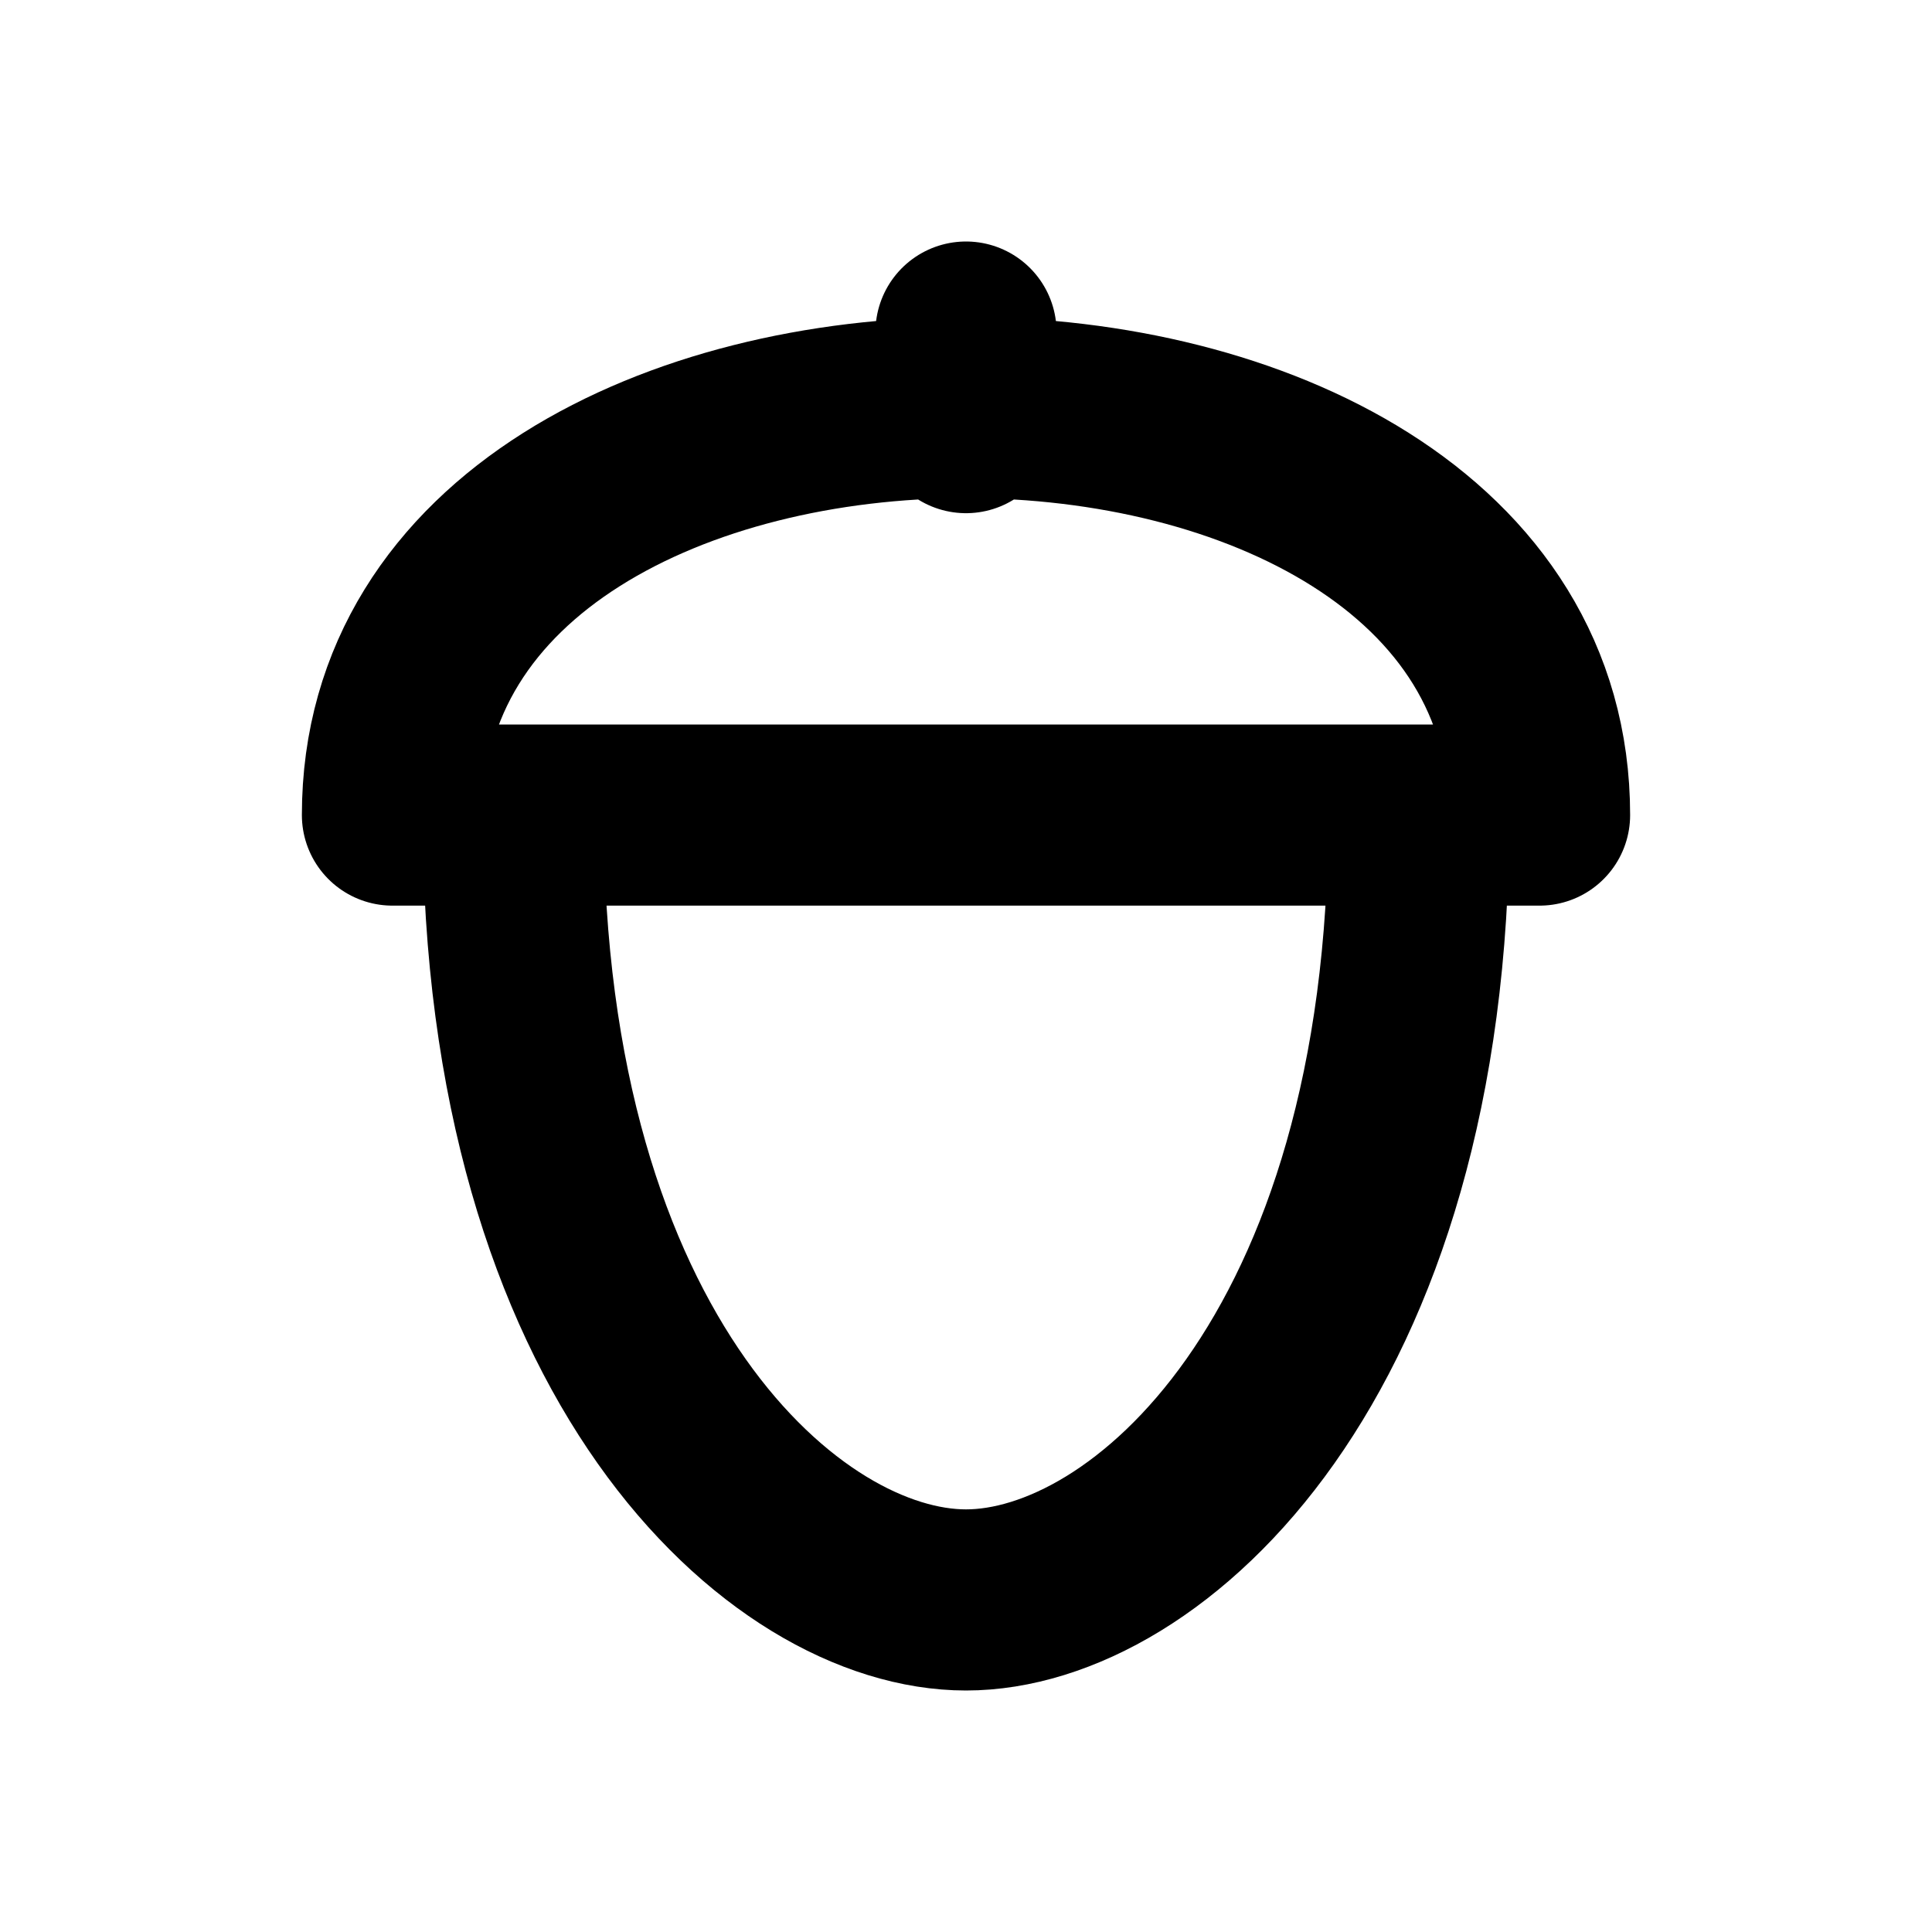
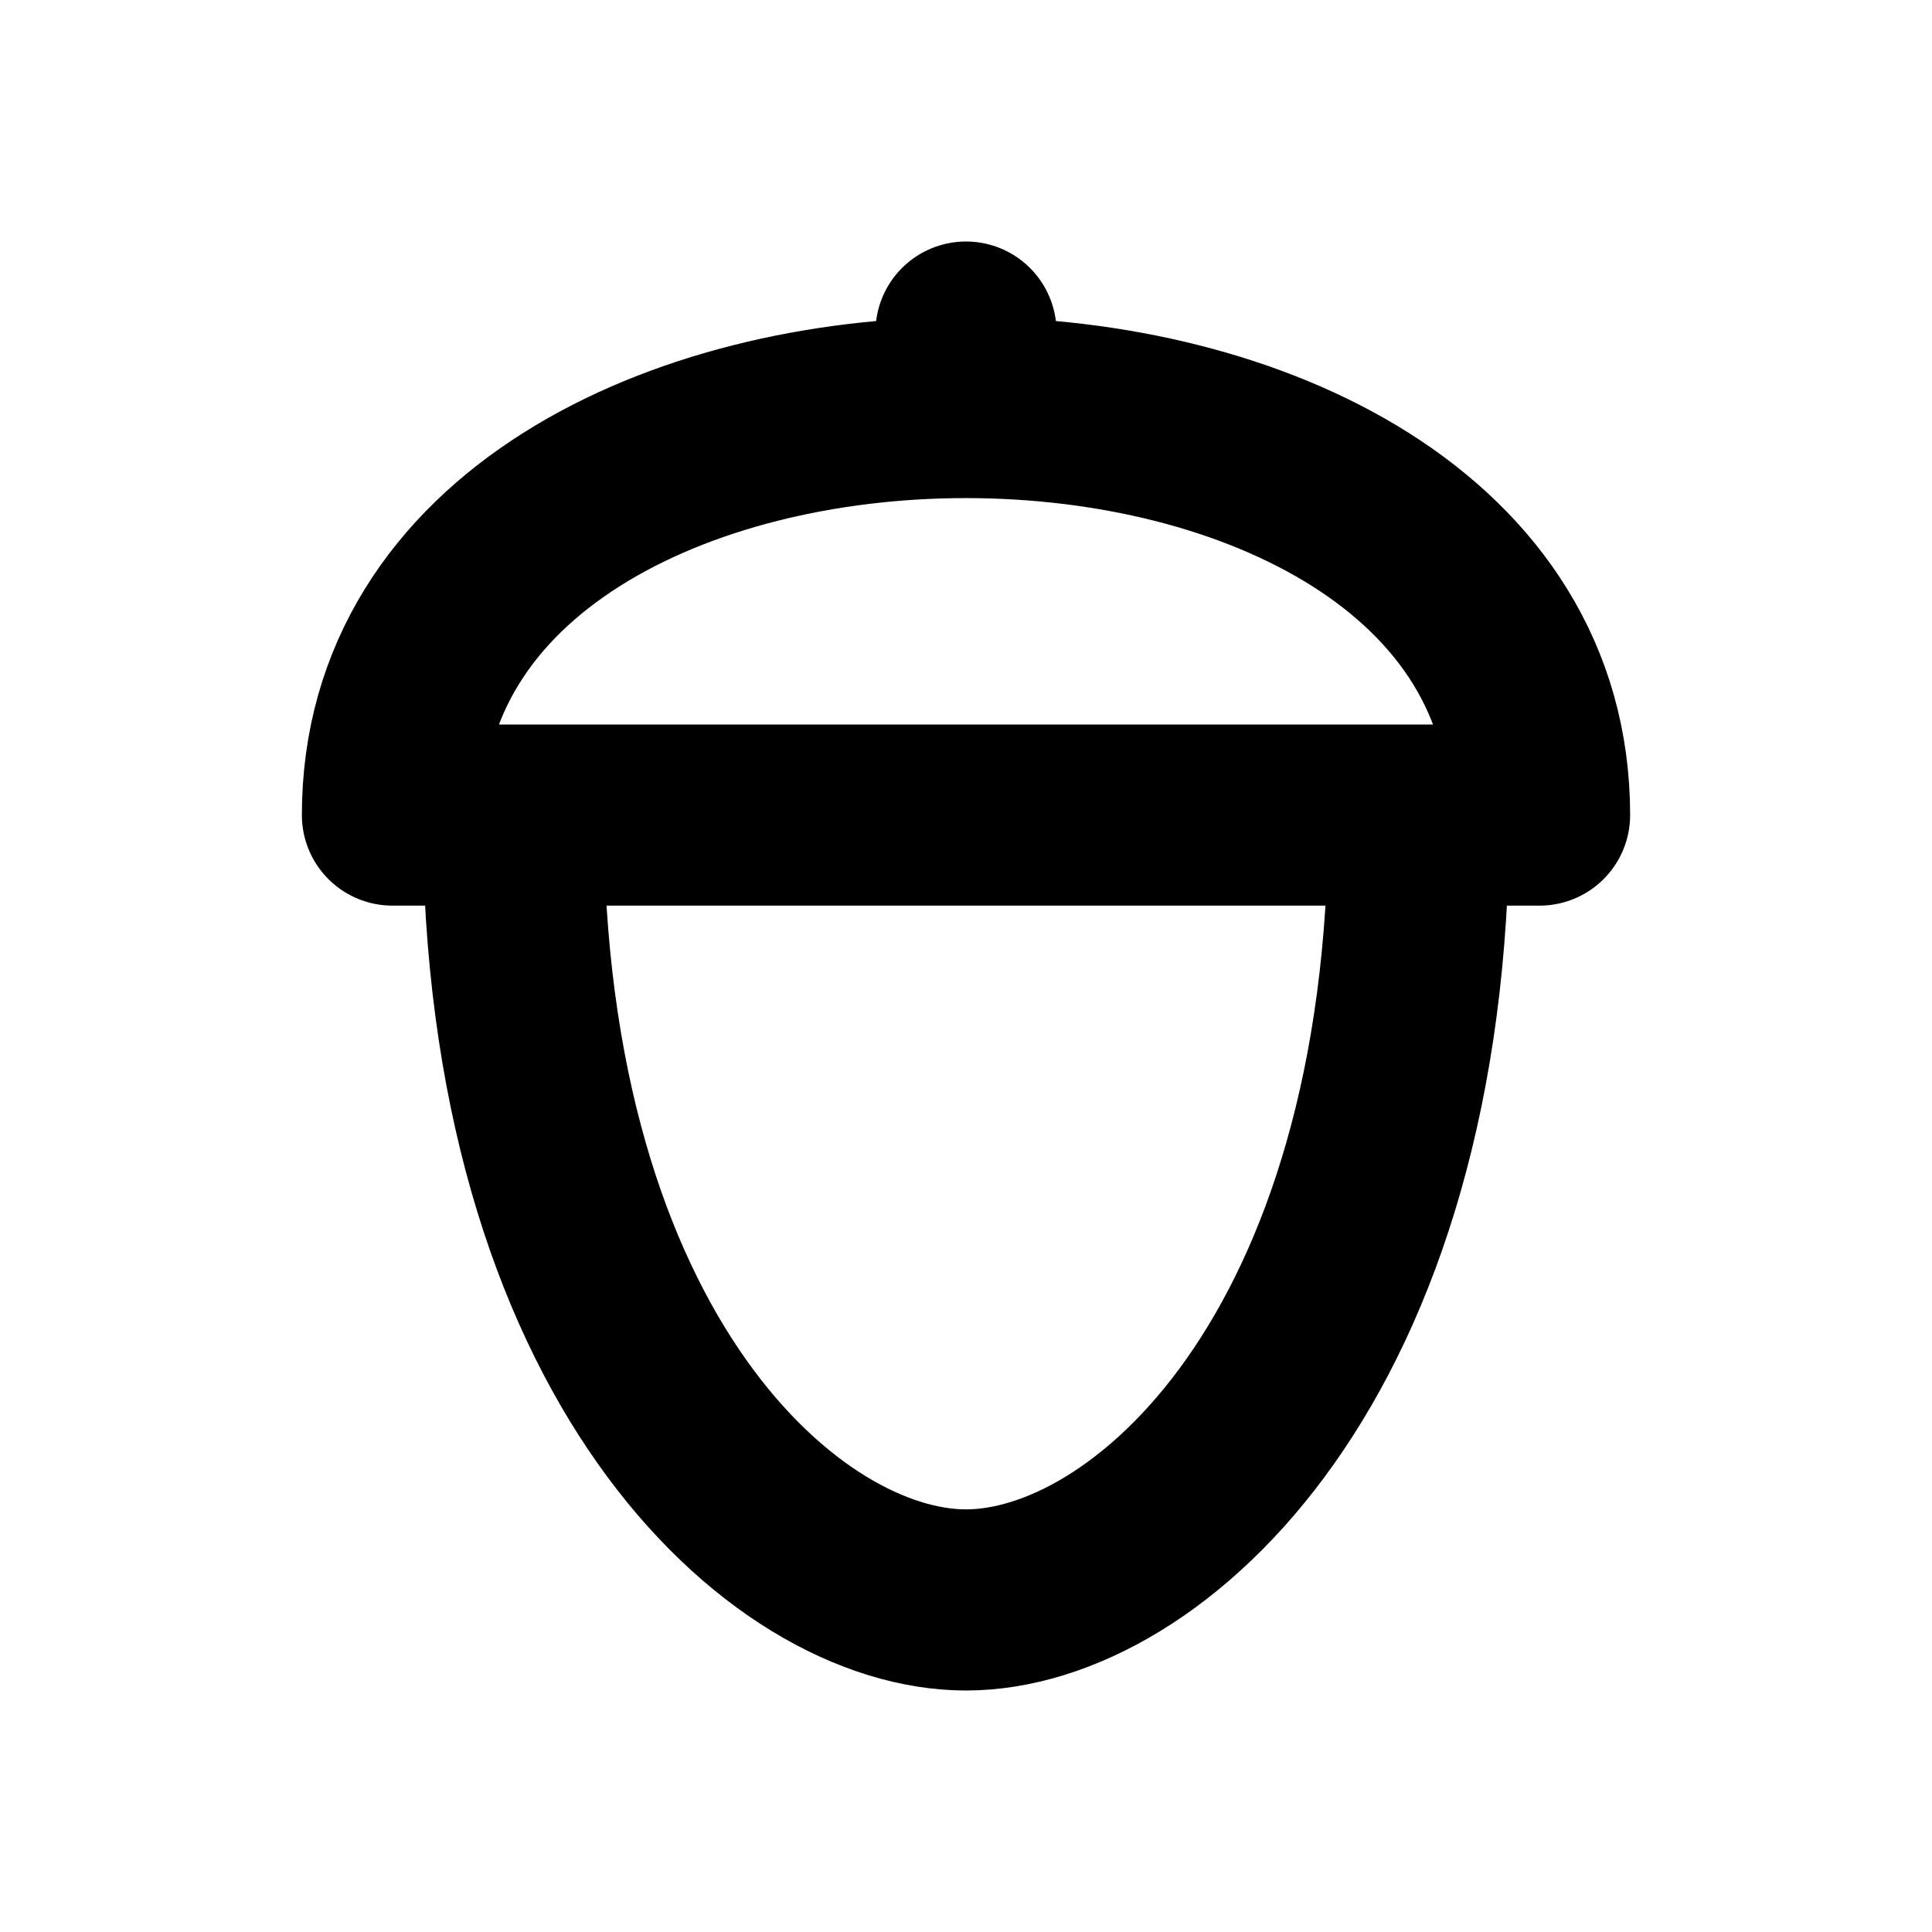
<svg xmlns="http://www.w3.org/2000/svg" width="16" height="16" viewBox="0 0 16 16" fill="none" stroke="currentColor" stroke-width="1.5" stroke-linecap="round" stroke-linejoin="round" aria-hidden="true" focusable="false">
-   <path d="M3.25 6.75C3.25 2.25 12.75 2.25 12.75 6.75H3.25ZM4.25 6.75C4.25 11.25 6.5 13.25 8 13.25S11.75 11.25 11.75 6.75M8 3.5V2.75" />
+   <path d="M3.25 6.75C3.25 2.25 12.75 2.25 12.75 6.75H3.25ZM4.25 6.75C4.25 11.25 6.5 13.25 8 13.25S11.75 11.25 11.75 6.75M8 3.25V2.75" />
</svg>
